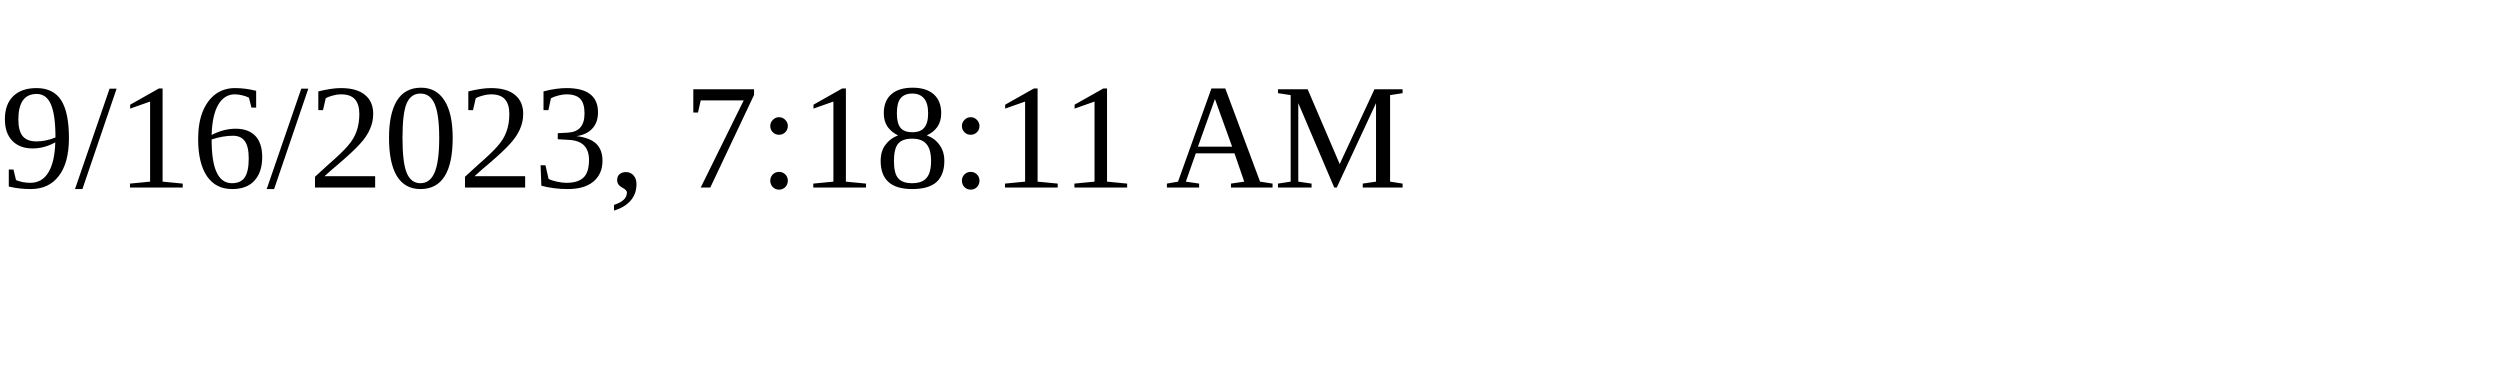
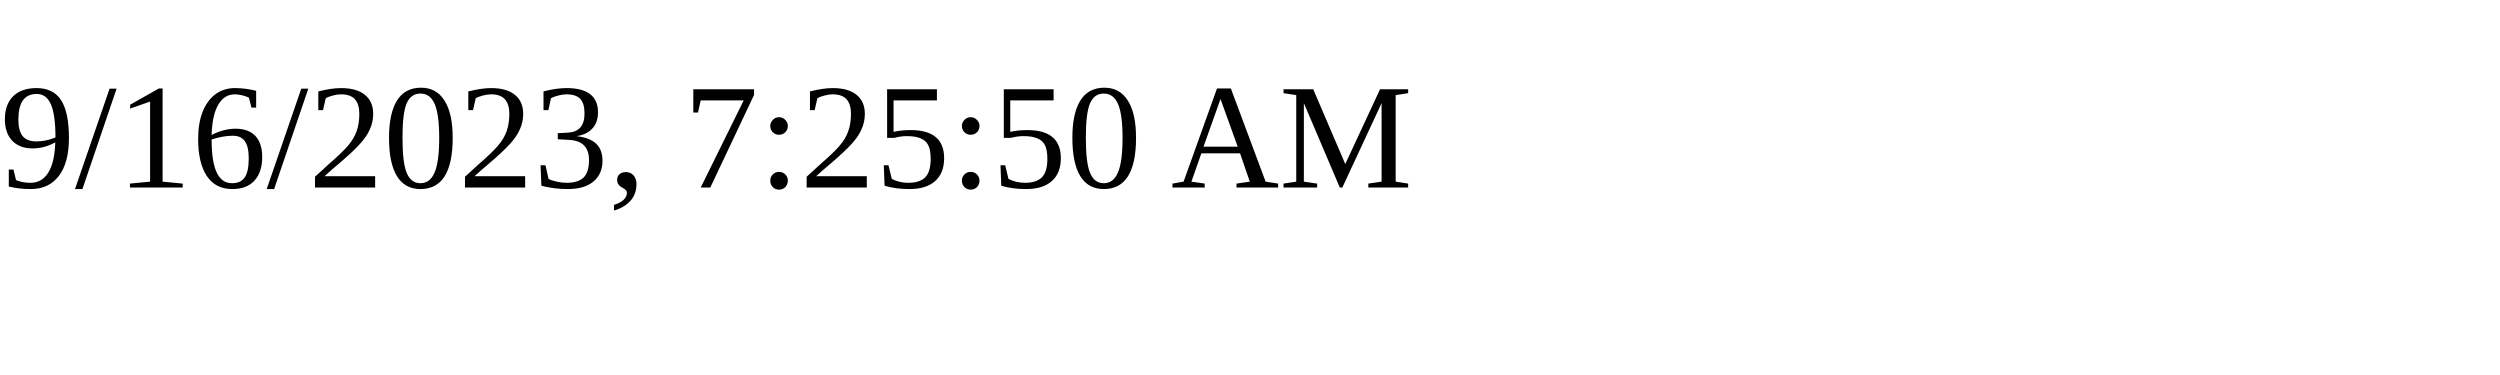
<svg xmlns="http://www.w3.org/2000/svg" height="30" width="200">
-   <text x="0" y="15">9/16/2023, 7:18:11 AM</text>
+   <text x="0" y="15">9/16/2023, 7:25:50 AM</text>
</svg>
